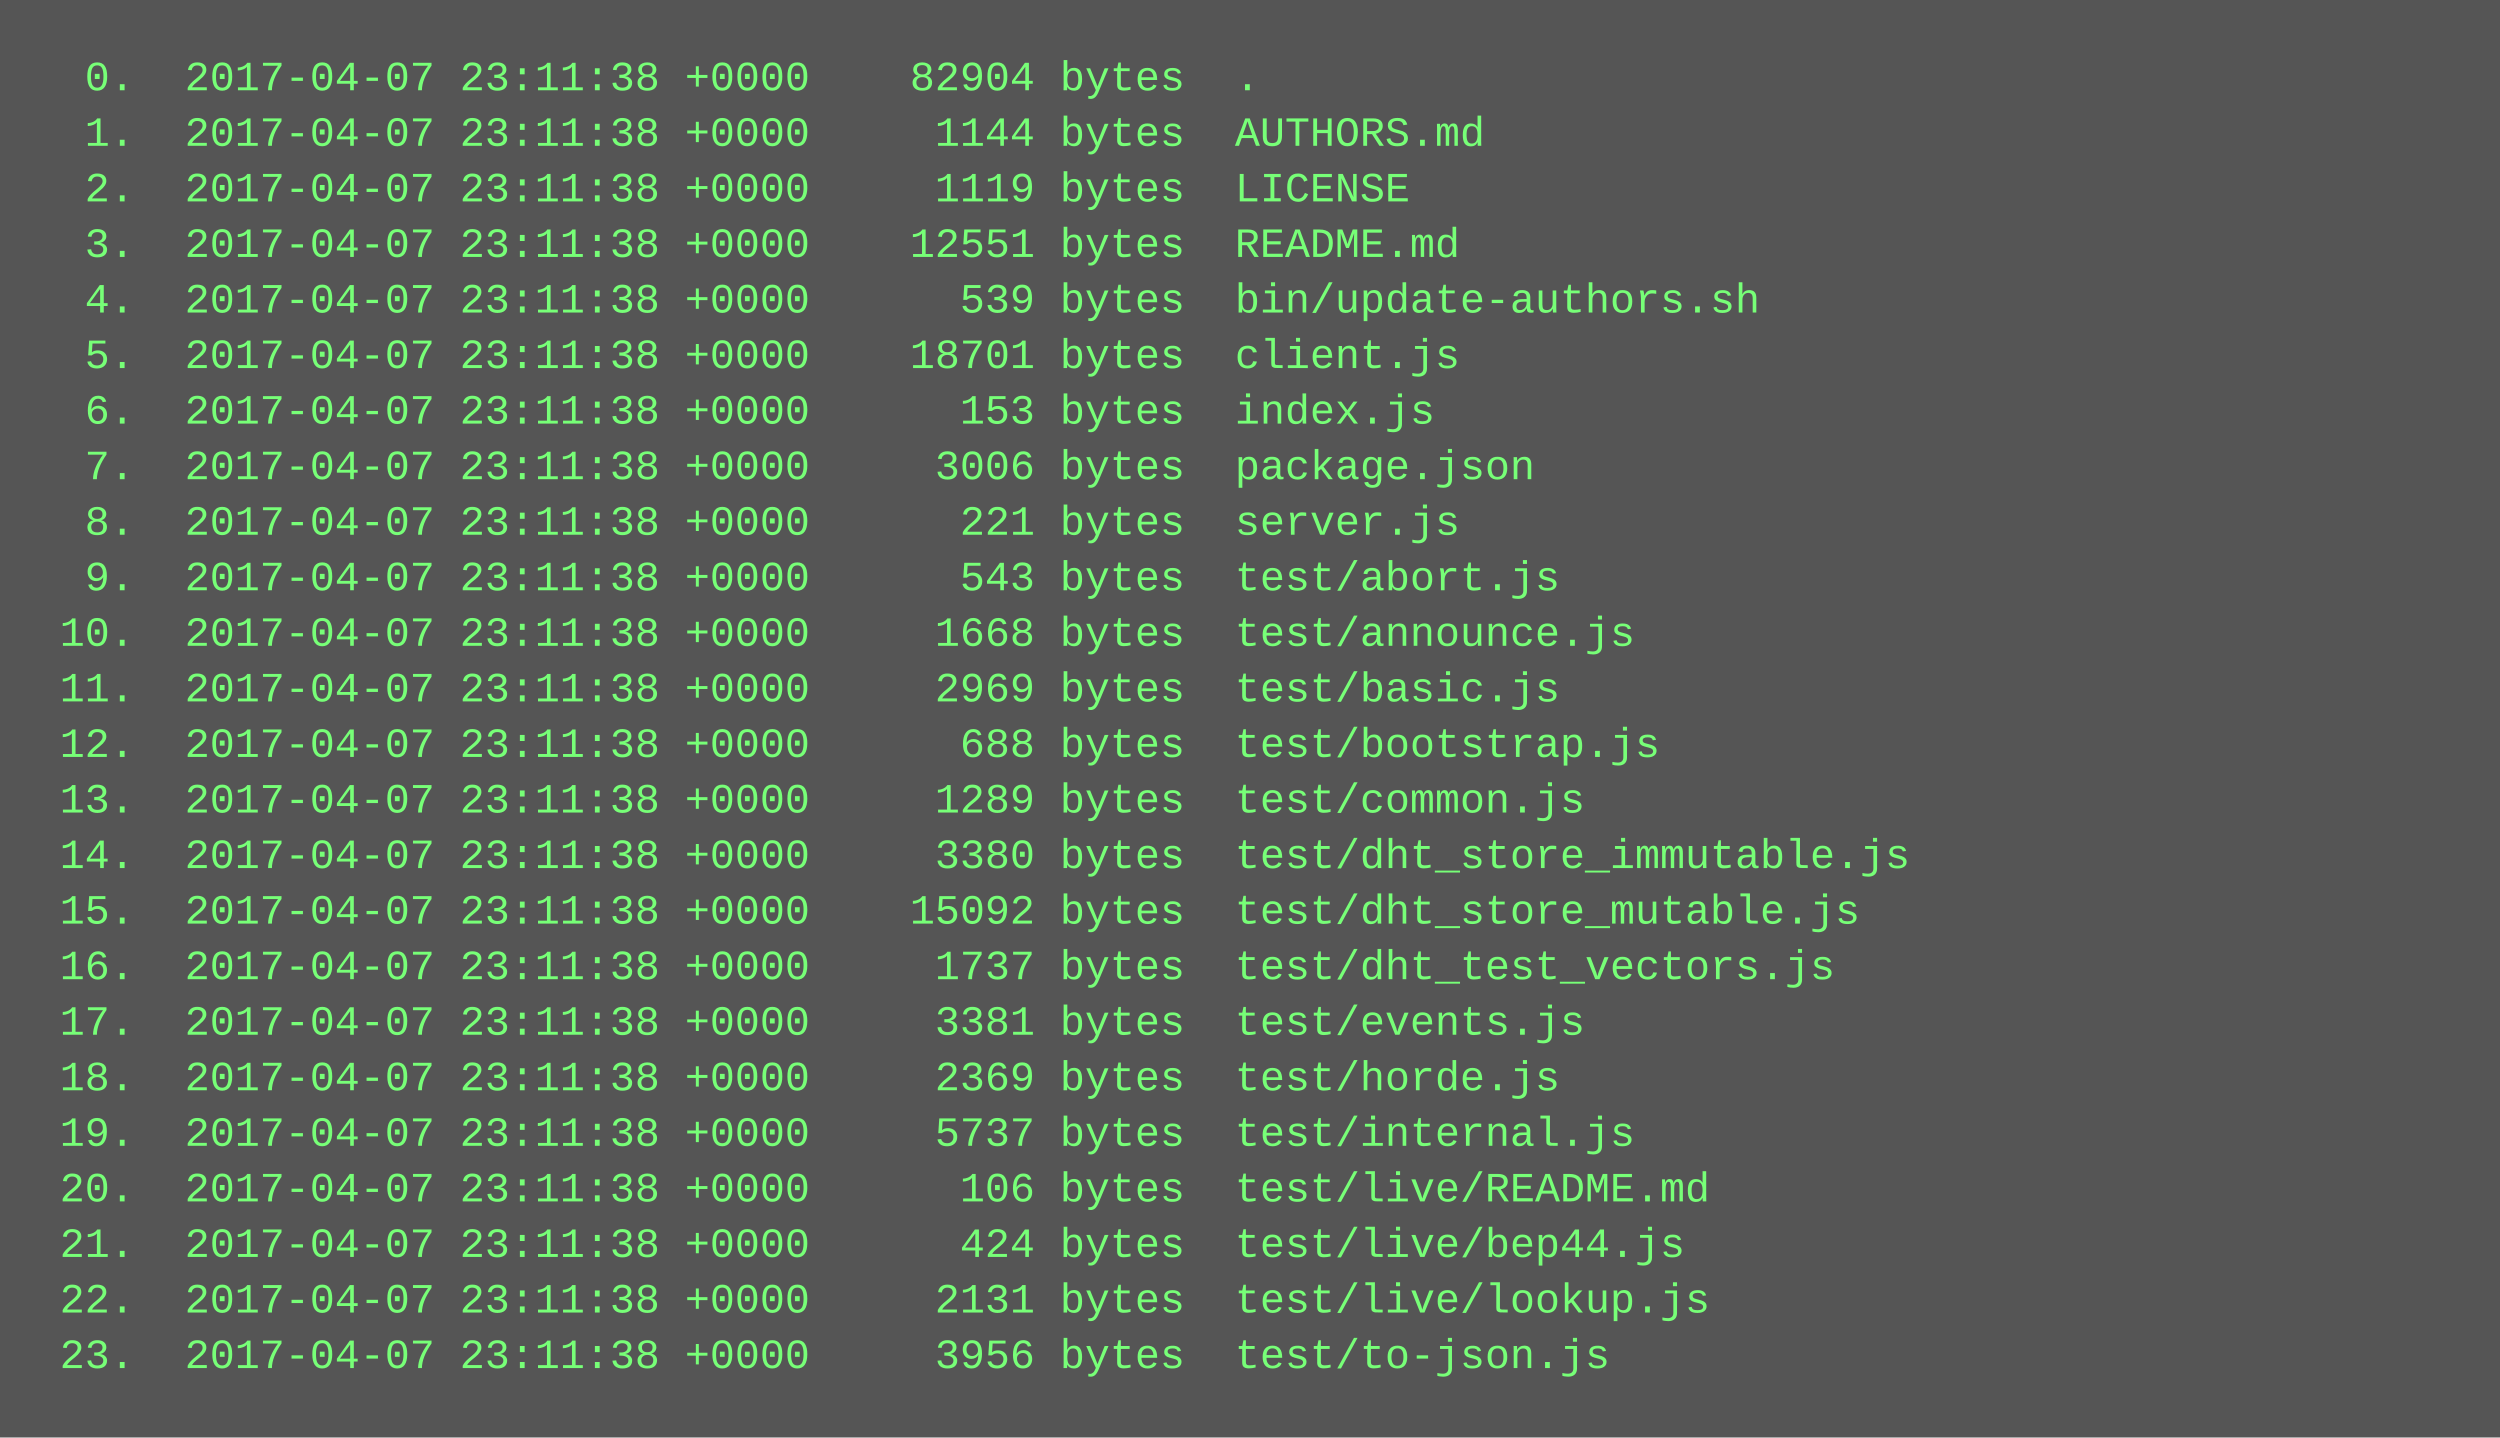
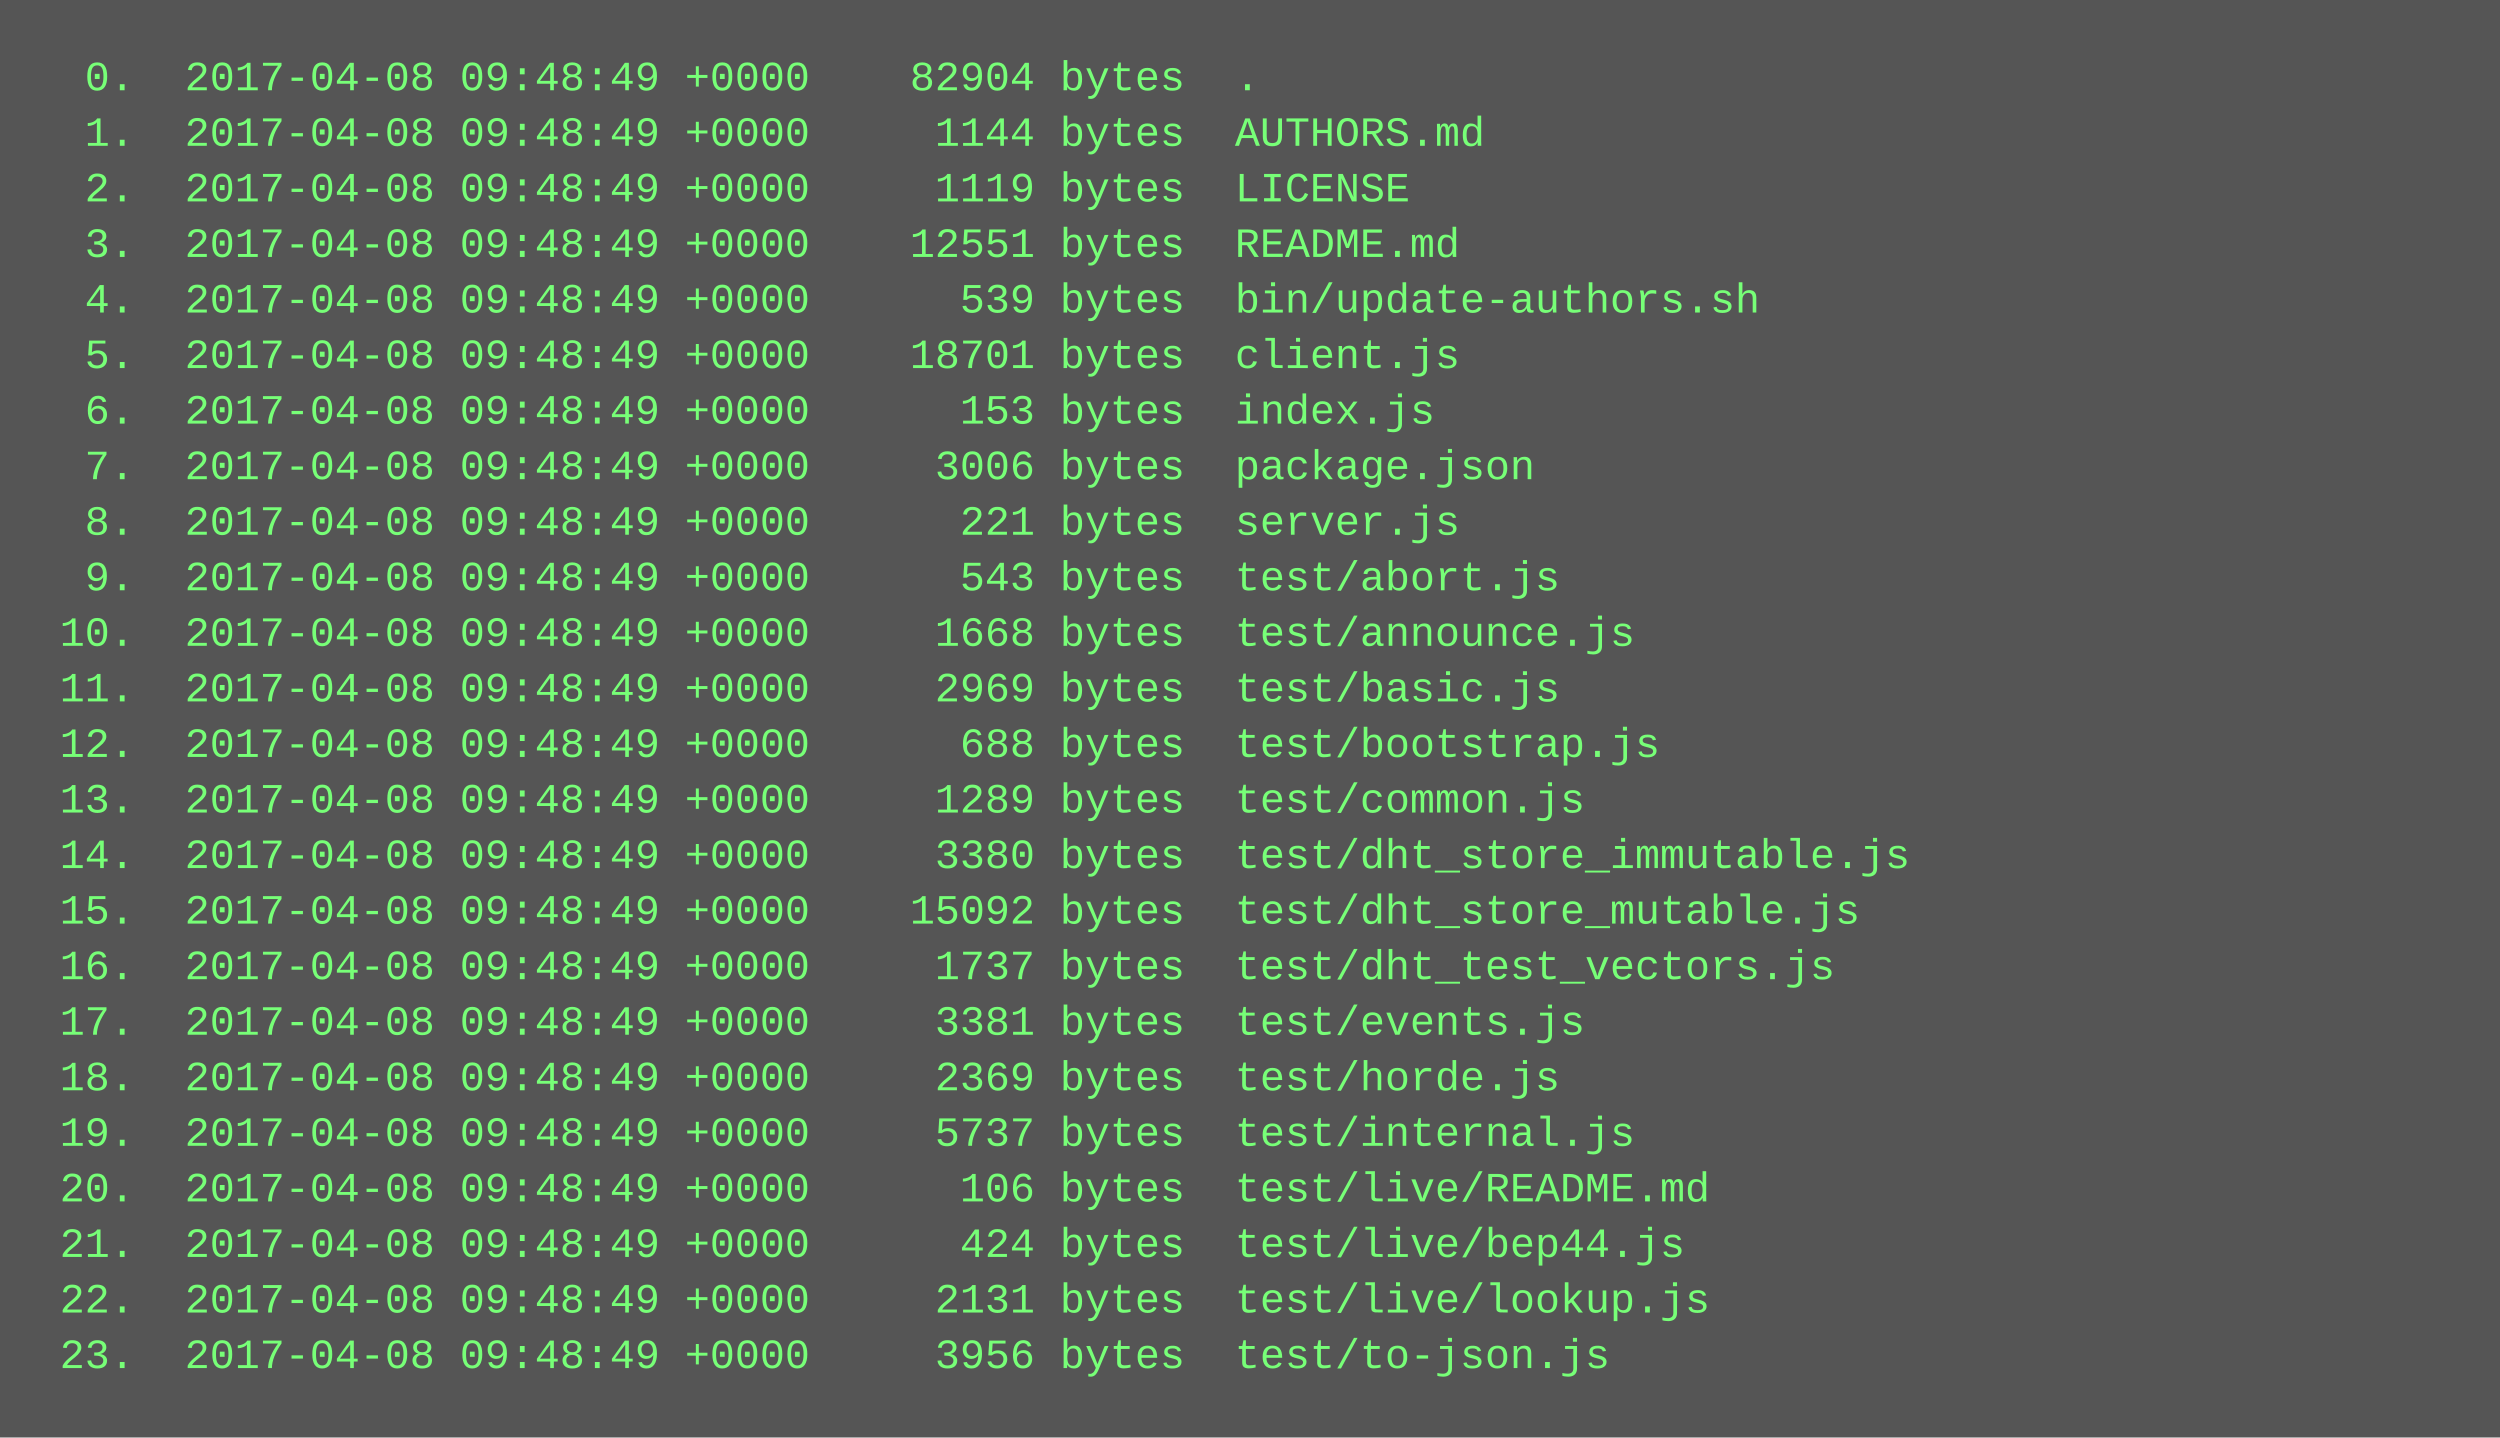
<svg xmlns="http://www.w3.org/2000/svg" height="414" width="720">
  <rect height="414" fill="#555" width="720" />
  <text fill="#7f7" font-family="Courier New" font-size="12" xml:space="preserve">
-     <tspan x="10" y="26">  0.  2017-04-07 23:11:38 +0000    82904 bytes  .</tspan>
-     <tspan x="10" y="42">  1.  2017-04-07 23:11:38 +0000     1144 bytes  AUTHORS.md</tspan>
-     <tspan x="10" y="58">  2.  2017-04-07 23:11:38 +0000     1119 bytes  LICENSE</tspan>
-     <tspan x="10" y="74">  3.  2017-04-07 23:11:38 +0000    12551 bytes  README.md</tspan>
-     <tspan x="10" y="90">  4.  2017-04-07 23:11:38 +0000      539 bytes  bin/update-authors.sh</tspan>
-     <tspan x="10" y="106">  5.  2017-04-07 23:11:38 +0000    18701 bytes  client.js</tspan>
-     <tspan x="10" y="122">  6.  2017-04-07 23:11:38 +0000      153 bytes  index.js</tspan>
-     <tspan x="10" y="138">  7.  2017-04-07 23:11:38 +0000     3006 bytes  package.json</tspan>
-     <tspan x="10" y="154">  8.  2017-04-07 23:11:38 +0000      221 bytes  server.js</tspan>
-     <tspan x="10" y="170">  9.  2017-04-07 23:11:38 +0000      543 bytes  test/abort.js</tspan>
-     <tspan x="10" y="186"> 10.  2017-04-07 23:11:38 +0000     1668 bytes  test/announce.js</tspan>
-     <tspan x="10" y="202"> 11.  2017-04-07 23:11:38 +0000     2969 bytes  test/basic.js</tspan>
-     <tspan x="10" y="218"> 12.  2017-04-07 23:11:38 +0000      688 bytes  test/bootstrap.js</tspan>
-     <tspan x="10" y="234"> 13.  2017-04-07 23:11:38 +0000     1289 bytes  test/common.js</tspan>
-     <tspan x="10" y="250"> 14.  2017-04-07 23:11:38 +0000     3380 bytes  test/dht_store_immutable.js</tspan>
-     <tspan x="10" y="266"> 15.  2017-04-07 23:11:38 +0000    15092 bytes  test/dht_store_mutable.js</tspan>
-     <tspan x="10" y="282"> 16.  2017-04-07 23:11:38 +0000     1737 bytes  test/dht_test_vectors.js</tspan>
-     <tspan x="10" y="298"> 17.  2017-04-07 23:11:38 +0000     3381 bytes  test/events.js</tspan>
-     <tspan x="10" y="314"> 18.  2017-04-07 23:11:38 +0000     2369 bytes  test/horde.js</tspan>
-     <tspan x="10" y="330"> 19.  2017-04-07 23:11:38 +0000     5737 bytes  test/internal.js</tspan>
-     <tspan x="10" y="346"> 20.  2017-04-07 23:11:38 +0000      106 bytes  test/live/README.md</tspan>
-     <tspan x="10" y="362"> 21.  2017-04-07 23:11:38 +0000      424 bytes  test/live/bep44.js</tspan>
-     <tspan x="10" y="378"> 22.  2017-04-07 23:11:38 +0000     2131 bytes  test/live/lookup.js</tspan>
-     <tspan x="10" y="394"> 23.  2017-04-07 23:11:38 +0000     3956 bytes  test/to-json.js</tspan>
+     <tspan x="10" y="26">  0.  2017-04-08 09:48:49 +0000    82904 bytes  .</tspan>
+     <tspan x="10" y="42">  1.  2017-04-08 09:48:49 +0000     1144 bytes  AUTHORS.md</tspan>
+     <tspan x="10" y="58">  2.  2017-04-08 09:48:49 +0000     1119 bytes  LICENSE</tspan>
+     <tspan x="10" y="74">  3.  2017-04-08 09:48:49 +0000    12551 bytes  README.md</tspan>
+     <tspan x="10" y="90">  4.  2017-04-08 09:48:49 +0000      539 bytes  bin/update-authors.sh</tspan>
+     <tspan x="10" y="106">  5.  2017-04-08 09:48:49 +0000    18701 bytes  client.js</tspan>
+     <tspan x="10" y="122">  6.  2017-04-08 09:48:49 +0000      153 bytes  index.js</tspan>
+     <tspan x="10" y="138">  7.  2017-04-08 09:48:49 +0000     3006 bytes  package.json</tspan>
+     <tspan x="10" y="154">  8.  2017-04-08 09:48:49 +0000      221 bytes  server.js</tspan>
+     <tspan x="10" y="170">  9.  2017-04-08 09:48:49 +0000      543 bytes  test/abort.js</tspan>
+     <tspan x="10" y="186"> 10.  2017-04-08 09:48:49 +0000     1668 bytes  test/announce.js</tspan>
+     <tspan x="10" y="202"> 11.  2017-04-08 09:48:49 +0000     2969 bytes  test/basic.js</tspan>
+     <tspan x="10" y="218"> 12.  2017-04-08 09:48:49 +0000      688 bytes  test/bootstrap.js</tspan>
+     <tspan x="10" y="234"> 13.  2017-04-08 09:48:49 +0000     1289 bytes  test/common.js</tspan>
+     <tspan x="10" y="250"> 14.  2017-04-08 09:48:49 +0000     3380 bytes  test/dht_store_immutable.js</tspan>
+     <tspan x="10" y="266"> 15.  2017-04-08 09:48:49 +0000    15092 bytes  test/dht_store_mutable.js</tspan>
+     <tspan x="10" y="282"> 16.  2017-04-08 09:48:49 +0000     1737 bytes  test/dht_test_vectors.js</tspan>
+     <tspan x="10" y="298"> 17.  2017-04-08 09:48:49 +0000     3381 bytes  test/events.js</tspan>
+     <tspan x="10" y="314"> 18.  2017-04-08 09:48:49 +0000     2369 bytes  test/horde.js</tspan>
+     <tspan x="10" y="330"> 19.  2017-04-08 09:48:49 +0000     5737 bytes  test/internal.js</tspan>
+     <tspan x="10" y="346"> 20.  2017-04-08 09:48:49 +0000      106 bytes  test/live/README.md</tspan>
+     <tspan x="10" y="362"> 21.  2017-04-08 09:48:49 +0000      424 bytes  test/live/bep44.js</tspan>
+     <tspan x="10" y="378"> 22.  2017-04-08 09:48:49 +0000     2131 bytes  test/live/lookup.js</tspan>
+     <tspan x="10" y="394"> 23.  2017-04-08 09:48:49 +0000     3956 bytes  test/to-json.js</tspan>
  </text>
</svg>
